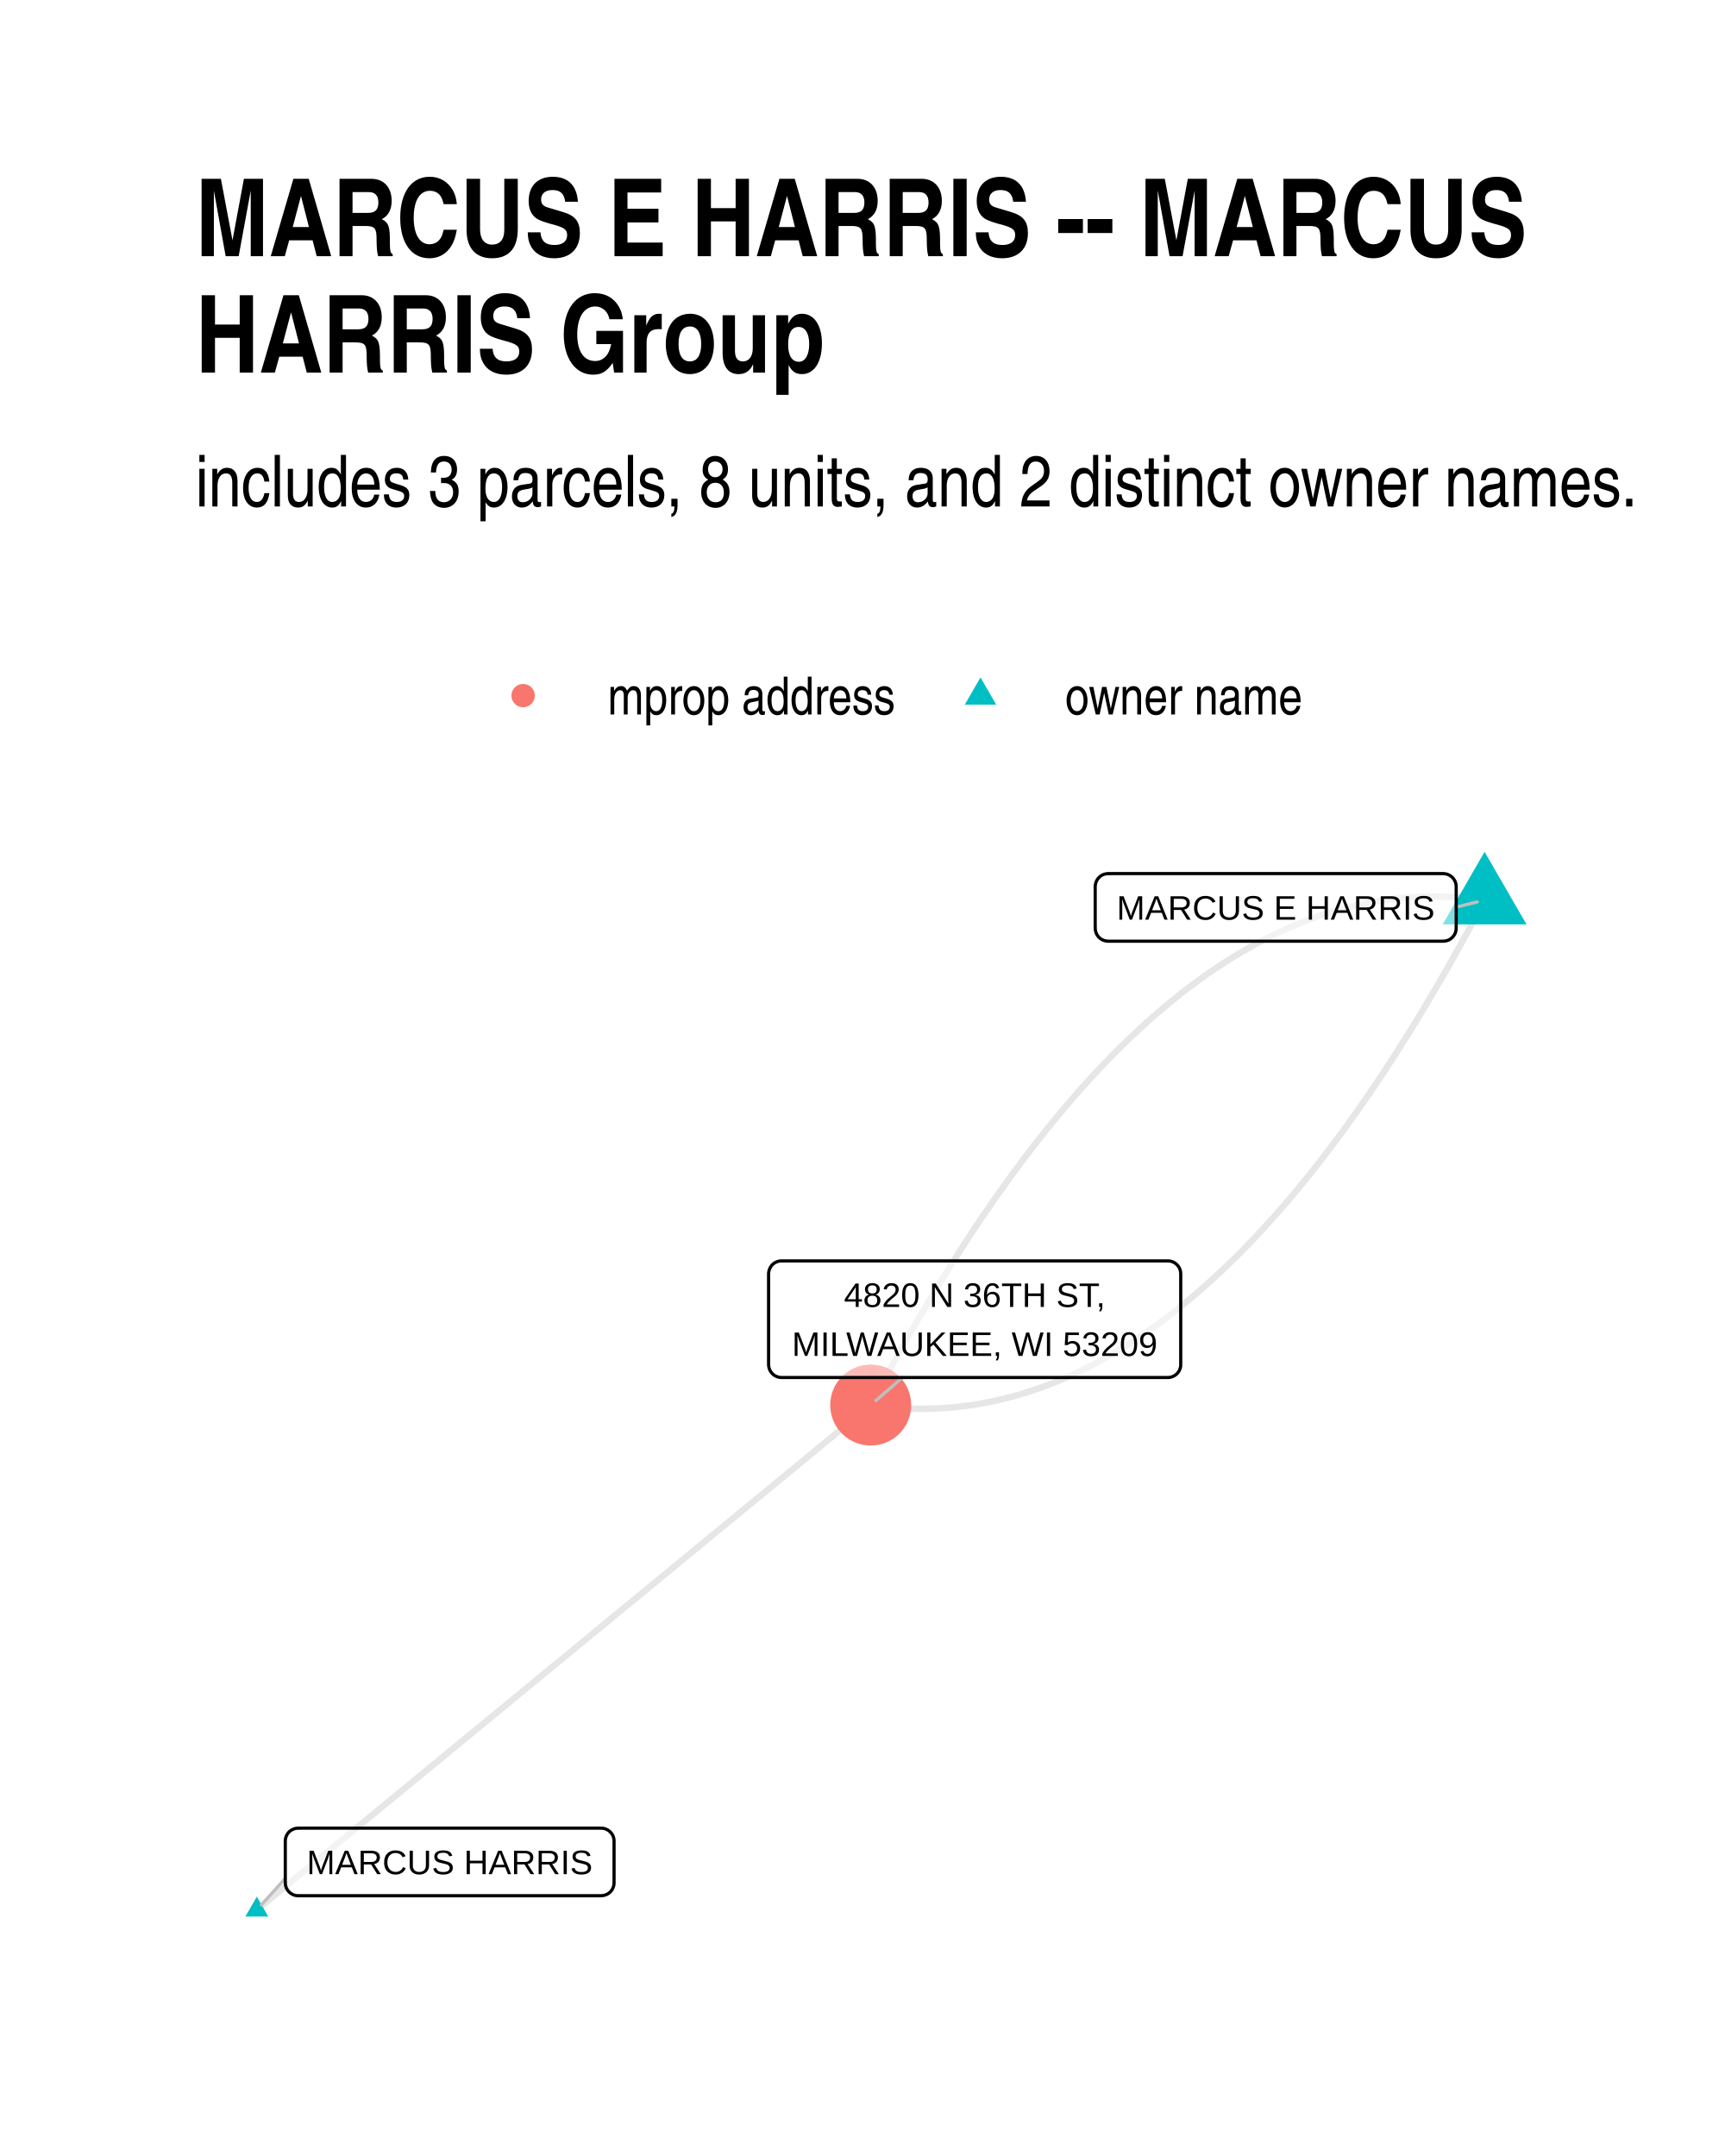
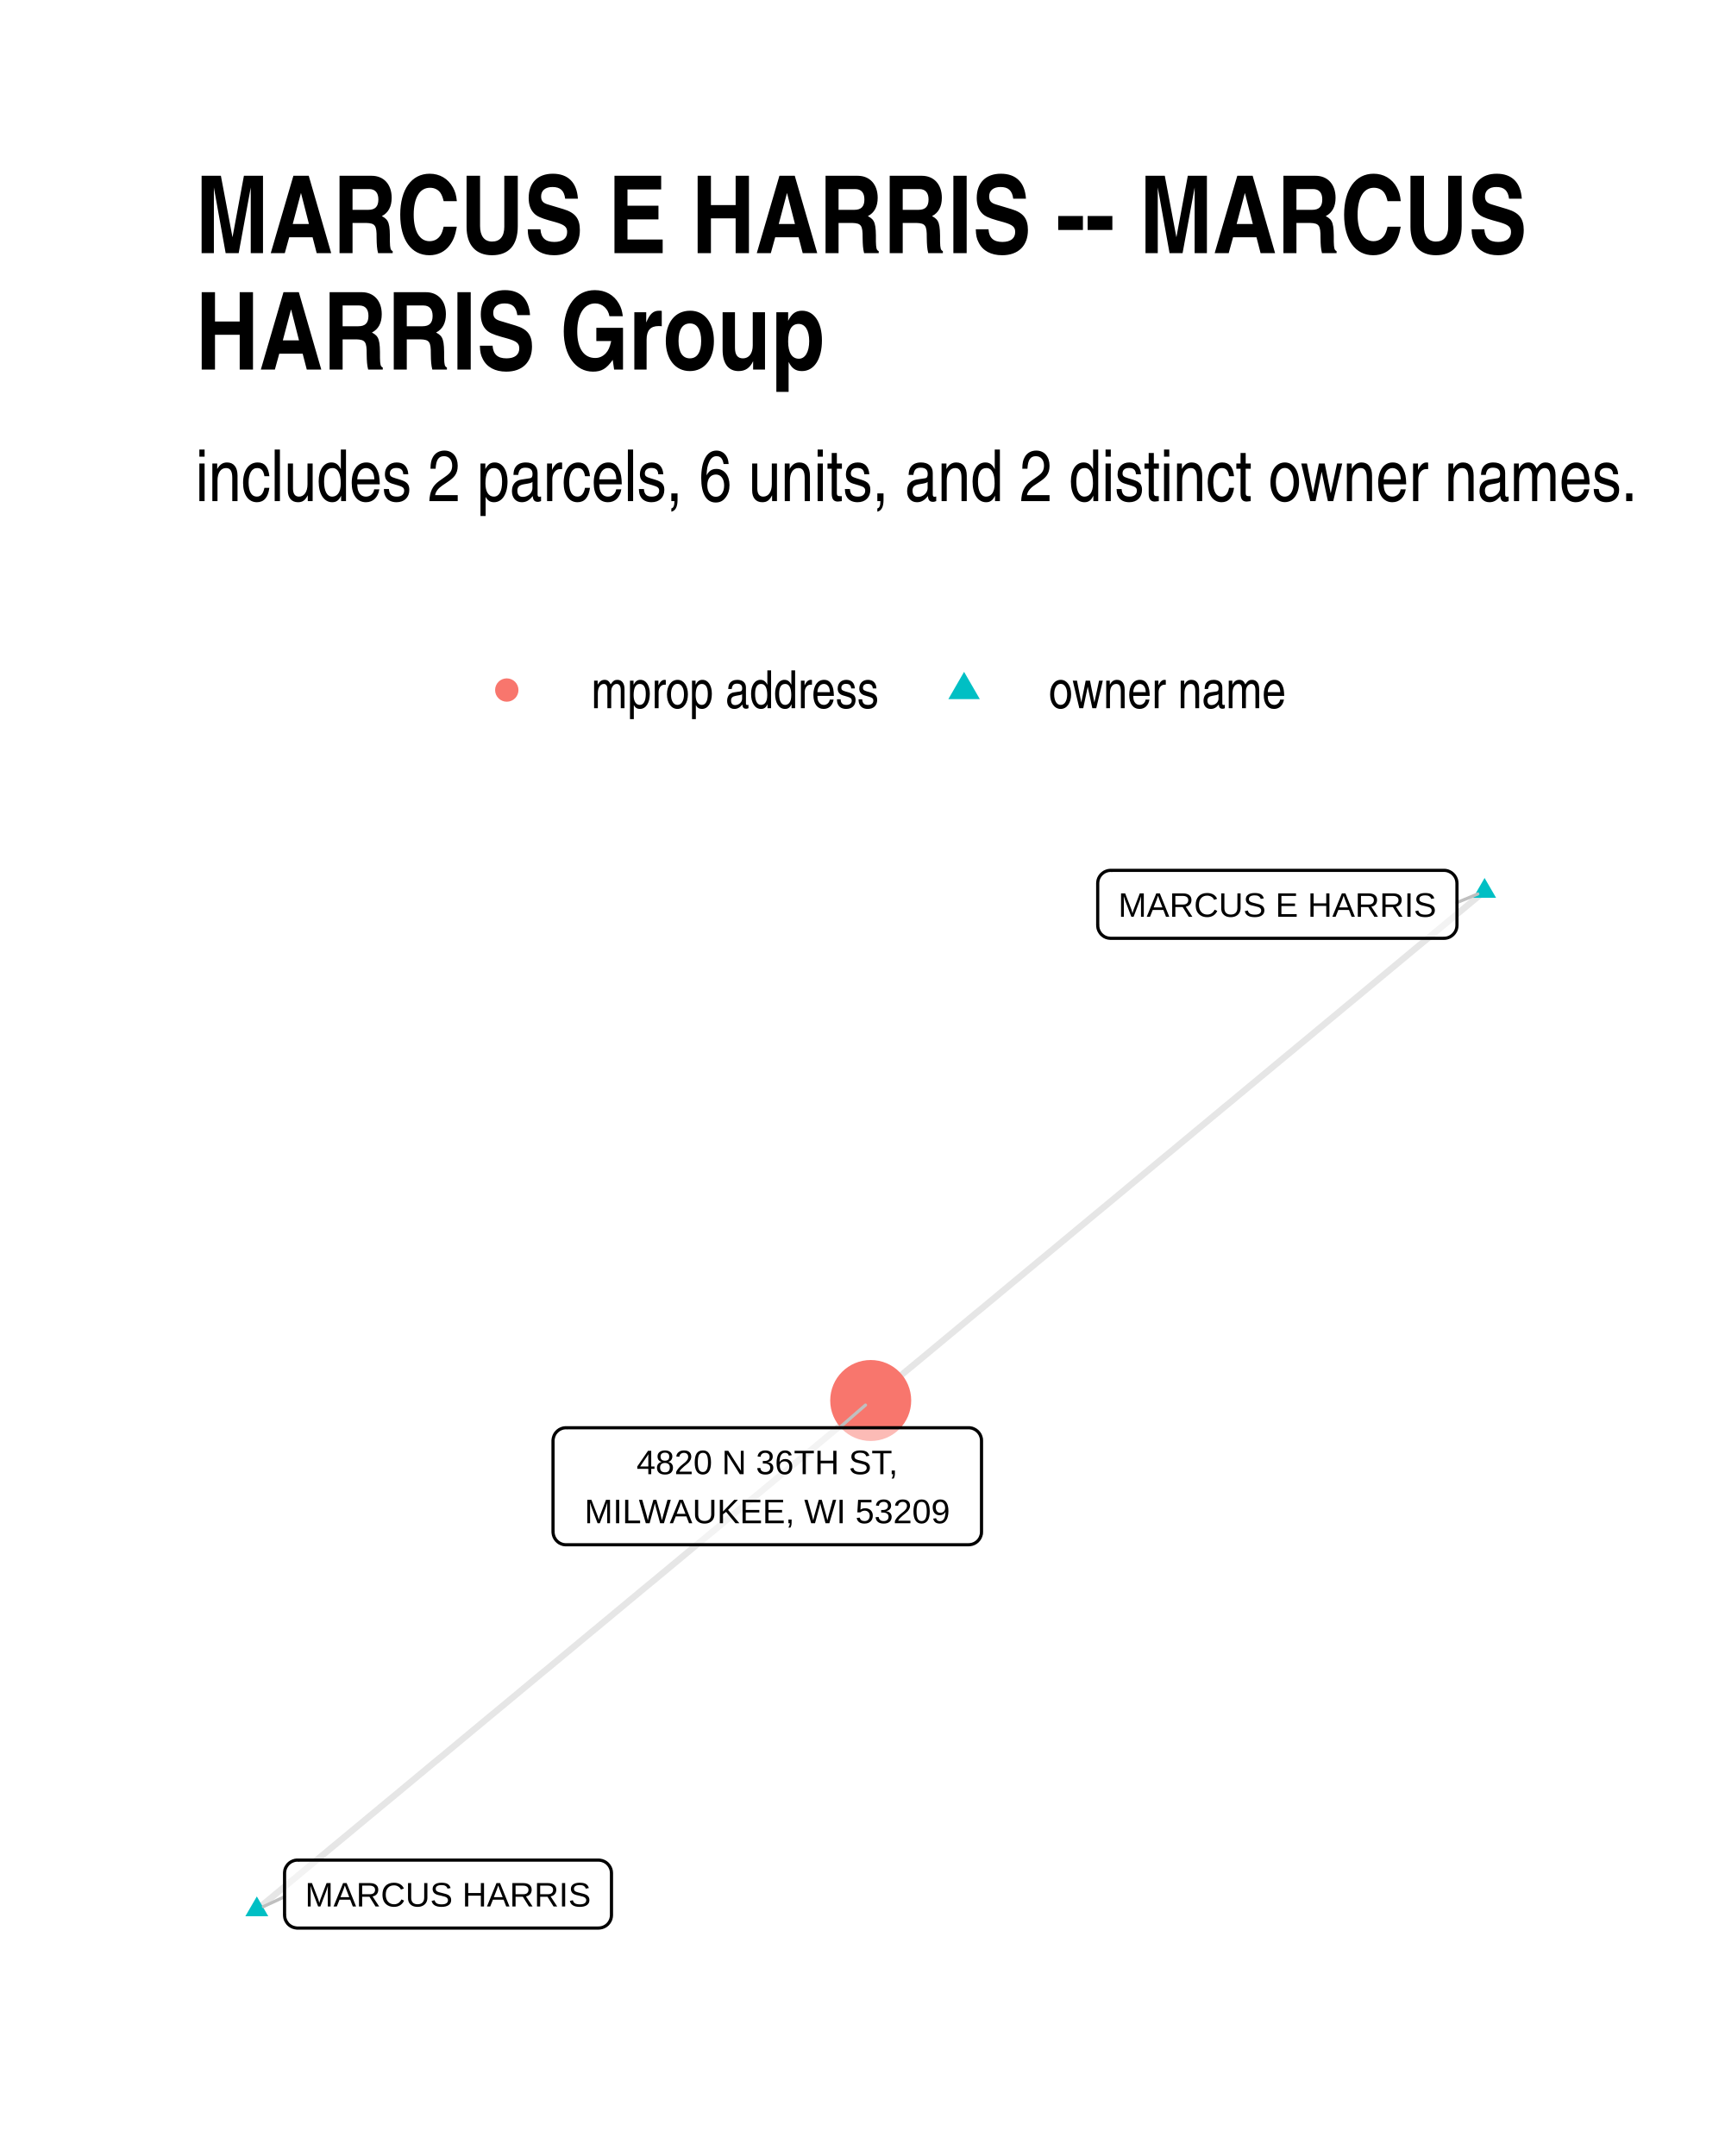
<svg xmlns="http://www.w3.org/2000/svg" width="384" height="480" class="svglite" viewBox="0 0 288 360">
  <defs>
-     <style>.svglite line,.svglite polyline,.svglite polygon,.svglite path,.svglite circle{fill:none;stroke:#000000;stroke-linecap:round;stroke-linejoin:round;stroke-miterlimit:10.00}</style>
+     <style>.svglite line,.svglite polyline,.svglite polygon,.svglite path,.svglite circle{fill:none;stroke:#000000;stroke-linecap:round;stroke-linejoin:round;stroke-miterlimit:10.00}.svglite text{white-space:pre}</style>
  </defs>
  <rect width="100%" height="100%" style="stroke-linecap:round;stroke-linejoin:round;stroke-miterlimit:10.00;stroke:none;fill:#FFFFFF" />
  <defs>
    <clipPath id="cpMC4wMHwyODguMDB8MC4wMHwzNjAuMDA=">
      <path d="M0 0h288v360H0z" />
    </clipPath>
  </defs>
  <g clip-path="url(#cpMC4wMHwyODguMDB8MC4wMHwzNjAuMDA=)">
    <path d="M0 0h288v360H0z" style="stroke-width:1.07;stroke:none;fill:#FFFFFF" />
  </g>
  <defs>
-     <clipPath id="cpMzIuNjN8MjU4LjExfDE0MS4yMnwzMjcuMzc=">
-       <path d="M32.63 141.22h225.48v186.15H32.63z" />
+     <clipPath id="cpMzIuNjN8MjU4LjExfDE0MC4zMHwzMjcuMzc=">
+       <path d="M32.63 140.3h225.48v187.07H32.63z" />
    </clipPath>
  </defs>
-   <g clip-path="url(#cpMzIuNjN8MjU4LjExfDE0MS4yMnwzMjcuMzc=)">
-     <path d="m247.86 150.31-1.09-.15-1.08-.13-1.09-.11-1.09-.09-1.08-.06-1.09-.05-1.08-.03h-1.08l-1.08.01-1.08.03-1.08.06-1.08.07-1.07.1-1.08.12-1.07.13-1.07.16-1.07.18-1.07.2-1.07.22-1.07.23-1.07.26-1.07.28-1.06.3-1.06.32-1.07.34-1.06.37-1.06.38-1.06.4-1.06.42-1.06.45-1.05.46-1.06.48-1.05.51-1.05.52-1.06.55-1.05.56-1.05.59-1.04.61-1.05.62-1.05.65-1.04.67-1.05.69-1.04.7-1.04.73-1.04.75-1.04.77-1.04.79-1.04.81-1.03.84-1.04.85-1.03.87-1.04.89-1.03.91-1.03.94-1.03.95-1.03.97-1.03 1-1.02 1.01-1.03 1.04-1.02 1.06-1.03 1.07-1.02 1.1-1.02 1.12-1.02 1.13-1.02 1.16-1.01 1.18-1.02 1.2-1.02 1.22-1.01 1.24-1.01 1.26-1.02 1.28-1.01 1.3-1.01 1.32-1.01 1.34-1 1.36-1.01 1.39-1.01 1.4-1 1.42-1 1.45-1.01 1.46-1 1.48-1 1.51-1 1.53-.99 1.54-1 1.57-1 1.58-.99 1.61-.99 1.63-1 1.65-.99 1.67-.99 1.68-.99 1.71-.99 1.73-.98 1.75-.99 1.77-.98 1.8-.99 1.81-.98 1.83-.98 1.85m-102.49 84.3 1.03-.85 1.04-.85 1.03-.85 1.04-.85 1.03-.86 1.04-.85 1.03-.85 1.04-.85 1.03-.85 1.04-.85 1.04-.86 1.03-.85 1.04-.85 1.03-.85 1.04-.85 1.03-.85 1.04-.85 1.03-.86 1.04-.85 1.03-.85 1.04-.85 1.03-.85 1.04-.85 1.03-.86 1.04-.85 1.03-.85 1.04-.85 1.03-.85 1.04-.85 1.04-.85 1.03-.86 1.04-.85 1.03-.85 1.04-.85 1.03-.85 1.04-.85 1.03-.85 1.04-.86 1.03-.85 1.04-.85 1.03-.85 1.04-.85 1.03-.85 1.04-.86 1.03-.85 1.04-.85 1.04-.85 1.03-.85 1.04-.85 1.03-.85 1.04-.86 1.03-.85 1.04-.85 1.03-.85 1.04-.85 1.03-.85 1.04-.86 1.03-.85 1.04-.85 1.03-.85 1.04-.85 1.03-.85 1.04-.85 1.04-.86 1.03-.85 1.04-.85 1.03-.85 1.04-.85 1.03-.85 1.04-.85 1.03-.86 1.04-.85 1.03-.85 1.04-.85 1.03-.85 1.04-.85 1.03-.86 1.04-.85 1.03-.85 1.04-.85 1.03-.85 1.04-.85 1.04-.85 1.03-.86 1.04-.85 1.03-.85 1.04-.85 1.03-.85 1.04-.85 1.03-.86 1.04-.85 1.03-.85 1.04-.85 1.03-.85 1.04-.85 1.03-.85 1.04-.86 1.03-.85 1.04-.85m102.49-84.3-.98 1.85-.98 1.83-.98 1.81-.99 1.79-.98 1.77-.99 1.75-.99 1.73-.99 1.71-.99 1.69-.99 1.67-.99 1.65-1 1.63-.99 1.6-1 1.59-.99 1.57-1 1.54-1 1.53-1 1.5-1 1.49-1 1.46-1.01 1.45-1 1.42-1.01 1.4-1 1.39-1.01 1.36-1.01 1.34-1.01 1.32-1.01 1.3-1.01 1.28-1.02 1.26-1.01 1.24-1.02 1.22-1.01 1.2-1.02 1.18-1.02 1.16-1.02 1.13-1.02 1.12-1.02 1.1-1.02 1.07-1.03 1.06-1.02 1.03-1.03 1.02-1.03.99-1.03.98-1.03.95-1.03.93-1.03.92-1.03.89-1.04.87-1.03.85-1.04.83-1.04.82-1.03.79-1.04.77-1.05.74-1.04.73-1.04.71-1.04.69-1.05.67-1.05.65-1.04.62-1.05.61-1.05.59-1.05.56-1.05.55-1.06.52-1.05.51-1.06.48-1.05.46-1.06.45-1.06.42-1.06.4-1.06.38-1.06.36-1.06.34-1.07.33-1.06.3-1.07.28-1.06.25-1.07.24-1.07.22-1.07.2-1.07.18-1.08.15-1.07.14-1.08.12-1.07.09-1.08.08-1.08.05-1.08.04-1.08.01h-1.08l-1.08-.03-1.08-.05-1.09-.06-1.09-.09-1.08-.11-1.09-.13-1.09-.15" style="stroke-width:1.07;stroke:#000000;stroke-opacity:0.10;stroke-linecap:butt" />
-     <path d="m247.86 142.23 7 12.12h-13.99zM42.88 316.7l1.91 3.32h-3.83z" style="stroke-width:0.71;stroke:none;fill:#00BFC4" />
-     <circle cx="145.37" cy="234.61" r="6.76" style="stroke-width:0.71;stroke:none;fill:#F8766D" />
-     <path d="m243.12 151.46 3.52-.86M47.63 313.64l-3.99 4.43m107.03-88.06-4.42 3.84" style="stroke-width:0.53;stroke:#BFBFBF" />
-     <path d="M185.01 157.16h55.95l-.09-.01.35-.01.34-.07.32-.12.3-.18.27-.22.23-.26.19-.29.14-.32.08-.34.03-.34h0v-6.97h0l-.03-.34-.08-.34-.14-.32-.19-.29-.23-.27-.27-.21-.3-.18-.32-.12-.34-.07-.26-.02h-55.95l.26.02-.34-.02-.35.05-.33.09-.32.15-.28.2-.25.24-.21.28-.16.31-.11.33-.06.34-.01.17V155l.01-.18v.35l.06.34.11.33.16.31.21.28.25.24.28.2.32.14.33.1.35.04z" style="stroke-width:0.53;fill:#FFFFFF;fill-opacity:0.50" />
-     <text x="212.99" y="153.56" lengthAdjust="spacingAndGlyphs" style="font-size:5.69px;font-family:Arial" text-anchor="middle" textLength="53.06">MARCUS E HARRIS</text>
-     <path d="M49.79 316.54h50.57-.08l.34-.02.34-.07.33-.12.3-.17.27-.22.23-.26.19-.3.13-.32.09-.33.02-.35h0v-6.96h0l-.02-.35-.09-.34-.13-.32-.19-.29-.23-.26-.27-.22-.3-.17-.33-.13-.34-.07-.26-.01H49.79l.26.01-.35-.01-.34.04-.34.1-.31.15-.29.19-.25.24-.21.28-.16.31-.11.33-.05.34-.01.18v6.96l.01-.17v.34l.05.35.11.33.16.3.21.28.25.24.29.2.31.15.34.1.34.04z" style="stroke-width:0.53;fill:#FFFFFF;fill-opacity:0.50" />
-     <text x="75.08" y="312.94" lengthAdjust="spacingAndGlyphs" style="font-size:5.69px;font-family:Arial" text-anchor="middle" textLength="47.69">MARCUS HARRIS</text>
-     <path d="M130.48 230.01h64.49-.08l.35-.01.34-.07.32-.13.3-.17.27-.22.23-.26.19-.29.13-.32.09-.34.02-.35h0V212.7h0l-.02-.35-.09-.34-.13-.32-.19-.29-.23-.26-.27-.22-.3-.18-.32-.12-.34-.07-.27-.01h-64.49l.26.01-.34-.01-.35.04-.33.1-.32.15-.28.19-.25.24-.21.28-.16.31-.11.33-.06.34-.01.18v15.15l.01-.17v.35l.06.34.11.33.16.31.21.27.25.25.28.19.32.15.33.1.35.04z" style="stroke-width:0.53;fill:#FFFFFF;fill-opacity:0.50" />
-     <text x="162.73" y="218.22" lengthAdjust="spacingAndGlyphs" style="font-size:5.69px;font-family:Arial" text-anchor="middle" textLength="44.23">4820 N 36TH ST,</text>
-     <text x="162.73" y="226.41" lengthAdjust="spacingAndGlyphs" style="font-size:5.69px;font-family:Arial" text-anchor="middle" textLength="61.61">MILWAUKEE, WI 53209</text>
+   <g clip-path="url(#cpMzIuNjN8MjU4LjExfDE0MC4zMHwzMjcuMzc=)">
+     <path d="m247.86 148.81-1.03.85-1.04.86-1.03.86-1.04.86-1.03.86-1.04.86-1.03.86-1.04.86-1.03.86-1.04.86-1.04.85-1.03.86-1.04.86-1.03.86-1.04.86-1.03.86-1.04.86-1.03.86-1.04.86-1.03.86-1.04.86-1.03.85-1.04.86-1.03.86-1.04.86-1.03.86-1.04.86-1.03.86-1.04.86-1.04.86-1.03.86-1.04.85-1.03.86-1.04.86-1.03.86-1.04.86-1.03.86-1.04.86-1.03.86-1.04.86-1.03.86-1.04.85-1.03.86-1.04.86-1.03.86-1.04.86-1.04.86-1.03.86-1.04.86-1.03.86-1.04.86-1.03.85-1.04.86-1.03.86-1.04.86-1.03.86-1.04.86-1.03.86-1.04.86-1.03.86-1.04.86-1.03.85-1.04.86-1.03.86-1.04.86-1.04.86-1.03.86-1.04.86-1.03.86-1.04.86-1.03.86-1.04.85-1.03.86-1.04.86-1.03.86-1.04.86-1.03.86-1.04.86-1.03.86-1.04.86-1.03.86-1.04.85-1.04.86-1.03.86-1.04.86-1.03.86-1.04.86-1.03.86-1.04.86-1.03.86-1.04.86-1.03.85-1.04.86-1.03.86-1.04.86-1.03.86-1.04.86-1.03.86-1.04.86M42.88 318.87l1.03-.86 1.04-.86 1.03-.86 1.04-.86 1.03-.85 1.04-.86 1.03-.86 1.04-.86 1.03-.86 1.04-.86 1.04-.86 1.03-.86 1.04-.86 1.03-.85 1.04-.86 1.03-.86 1.04-.86 1.03-.86 1.04-.86 1.03-.86 1.04-.86 1.03-.85 1.04-.86 1.03-.86 1.04-.86 1.03-.86 1.04-.86 1.03-.86 1.04-.86 1.04-.85 1.03-.86 1.04-.86 1.03-.86 1.04-.86 1.03-.86 1.04-.86 1.03-.86 1.04-.86 1.03-.85 1.04-.86 1.03-.86 1.04-.86 1.03-.86 1.04-.86 1.03-.86 1.04-.86 1.04-.85 1.03-.86 1.04-.86 1.03-.86 1.04-.86 1.03-.86 1.04-.86 1.03-.86 1.04-.85 1.03-.86 1.04-.86 1.03-.86 1.04-.86 1.03-.86 1.04-.86 1.03-.86 1.04-.86 1.04-.85 1.03-.86 1.04-.86 1.03-.86 1.04-.86 1.03-.86 1.04-.86 1.03-.86 1.04-.85 1.03-.86 1.04-.86 1.03-.86 1.04-.86 1.03-.86 1.04-.86 1.03-.86 1.04-.86 1.04-.85 1.03-.86 1.04-.86 1.03-.86 1.04-.86 1.03-.86 1.04-.86 1.03-.86 1.04-.85 1.03-.86 1.04-.86 1.03-.86 1.04-.86 1.03-.86 1.04-.86 1.03-.86 1.04-.85 1.04-.86 1.03-.86" style="stroke-width:1.07;stroke:#000000;stroke-opacity:0.10;stroke-linecap:butt" />
+     <path d="m247.86 146.6 1.92 3.31h-3.83zM42.88 316.66l1.91 3.31h-3.83z" style="stroke-width:0.71;stroke:none;fill:#00BFC4" />
+     <circle cx="145.37" cy="233.85" r="6.76" style="stroke-width:0.71;stroke:none;fill:#F8766D" />
+     <path d="m243.25 150.71 3.48-1.44M47.51 316.71l-3.53 1.64m96.16-79.95 4.36-3.79" style="stroke-width:0.53;stroke:#BFBFBF" />
+     <path d="M185.43 156.68h55.66l-.09-.01.35-.01.34-.07.32-.12.3-.18.27-.22.23-.26.19-.29.14-.32.08-.34.03-.34h0v-7.03h0l-.03-.35-.08-.34-.14-.32-.19-.29-.23-.26-.27-.22-.3-.17-.32-.13-.34-.07-.26-.01h-55.66l.26.01-.35-.01-.34.04-.33.1-.32.15-.28.2-.26.24-.2.27-.17.31-.11.33-.05.34-.01.18v7.03l.01-.18v.35l.05.34.11.33.17.31.2.28.26.24.28.2.32.15.33.09.34.04z" style="stroke-width:0.53;fill:#FFFFFF;fill-opacity:0.50" />
+     <text x="213.26" y="153.08" lengthAdjust="spacingAndGlyphs" style="font-size:5.69px;font-family:&quot;Liberation Sans&quot;" text-anchor="middle" textLength="52.78">MARCUS E HARRIS</text>
+     <path d="M49.67 321.94h50.26-.09l.35-.02.34-.07.32-.12.3-.17.27-.22.23-.26.19-.3.14-.32.08-.34.03-.34h0v-7.03h0l-.03-.35-.08-.33-.14-.32-.19-.3-.23-.26-.27-.22-.3-.17-.32-.12-.34-.07-.26-.02H49.67l.26.02-.35-.02-.34.04-.33.1-.32.15-.29.2-.25.24-.2.28-.17.3-.11.33-.05.35-.01.17v7.03l.01-.18v.35l.05.34.11.33.17.31.2.28.25.24.29.2.32.15.33.09.34.05z" style="stroke-width:0.53;fill:#FFFFFF;fill-opacity:0.50" />
+     <text x="74.8" y="318.34" lengthAdjust="spacingAndGlyphs" style="font-size:5.69px;font-family:&quot;Liberation Sans&quot;" text-anchor="middle" textLength="47.38">MARCUS HARRIS</text>
+     <path d="M94.49 257.94h67.22-.08l.34-.02.35-.07.32-.12.3-.17.27-.22.23-.26.19-.3.13-.32.09-.33.02-.35h0v-15.22h0l-.02-.35-.09-.34-.13-.32-.19-.29-.23-.26-.27-.22-.3-.17-.32-.13-.35-.07-.26-.01H94.49l.27.01-.35-.01-.35.04-.33.1-.32.15-.28.2-.25.24-.21.27-.16.31-.11.33-.06.34-.01.18v15.22l.01-.17v.34l.06.35.11.33.16.3.21.28.25.24.28.2.32.15.33.1.35.04z" style="stroke-width:0.53;fill:#FFFFFF;fill-opacity:0.50" />
+     <text x="128.1" y="246.15" lengthAdjust="spacingAndGlyphs" style="font-size:5.69px;font-family:&quot;Liberation Sans&quot;" text-anchor="middle" textLength="48.05">4820 N 36TH ST,</text>
+     <text x="128.1" y="254.34" lengthAdjust="spacingAndGlyphs" style="font-size:5.69px;font-family:&quot;Liberation Sans&quot;" text-anchor="middle" textLength="64.34">MILWAUKEE, WI 53209</text>
  </g>
  <g clip-path="url(#cpMC4wMHwyODguMDB8MC4wMHwzNjAuMDA=)">
-     <circle cx="87.34" cy="116.15" r="1.95" style="stroke-width:0.71;stroke:none;fill:#F8766D" />
-     <path d="m163.7 113.11 2.63 4.56h-5.26z" style="stroke-width:0.71;stroke:none;fill:#00BFC4" />
-     <text x="101.46" y="119.3" lengthAdjust="spacingAndGlyphs" style="font-size:8.80px;font-family:Arial Narrow" textLength="48.12">mprop address</text>
-     <text x="177.82" y="119.3" lengthAdjust="spacingAndGlyphs" style="font-size:8.80px;font-family:Arial Narrow" textLength="39.69">owner name</text>
-     <text x="32.63" y="84.56" lengthAdjust="spacingAndGlyphs" style="font-size:12.00px;font-family:Arial Narrow" textLength="241.29">includes 3 parcels, 8 units, and 2 distinct owner names.</text>
-     <text x="32.63" y="42.78" lengthAdjust="spacingAndGlyphs" style="font-size:18.00px;font-weight:bold;font-family:Arial Narrow" textLength="222.18">MARCUS E HARRIS -- MARCUS</text>
-     <text x="32.63" y="62.22" lengthAdjust="spacingAndGlyphs" style="font-size:18.00px;font-weight:bold;font-family:Arial Narrow" textLength="104.94">HARRIS Group</text>
+     <circle cx="84.61" cy="115.22" r="1.95" style="stroke-width:0.71;stroke:none;fill:#F8766D" />
+     <path d="m160.96 112.18 2.63 4.56h-5.26z" style="stroke-width:0.71;stroke:none;fill:#00BFC4" />
+     <text x="98.72" y="118.25" lengthAdjust="spacingAndGlyphs" style="font-size:8.80px;font-family:&quot;Liberation Sans Narrow&quot;" textLength="48.12">mprop address</text>
+     <text x="175.08" y="118.25" lengthAdjust="spacingAndGlyphs" style="font-size:8.80px;font-family:&quot;Liberation Sans Narrow&quot;" textLength="39.69">owner name</text>
+     <text x="32.63" y="83.67" lengthAdjust="spacingAndGlyphs" style="font-size:12.00px;font-family:&quot;Liberation Sans Narrow&quot;" textLength="241.29">includes 2 parcels, 6 units, and 2 distinct owner names.</text>
+     <text x="32.63" y="42.27" lengthAdjust="spacingAndGlyphs" style="font-size:18.00px;font-weight:bold;font-family:&quot;Liberation Sans Narrow&quot;" textLength="222.18">MARCUS E HARRIS -- MARCUS</text>
+     <text x="32.63" y="61.71" lengthAdjust="spacingAndGlyphs" style="font-size:18.00px;font-weight:bold;font-family:&quot;Liberation Sans Narrow&quot;" textLength="104.94">HARRIS Group</text>
  </g>
</svg>
